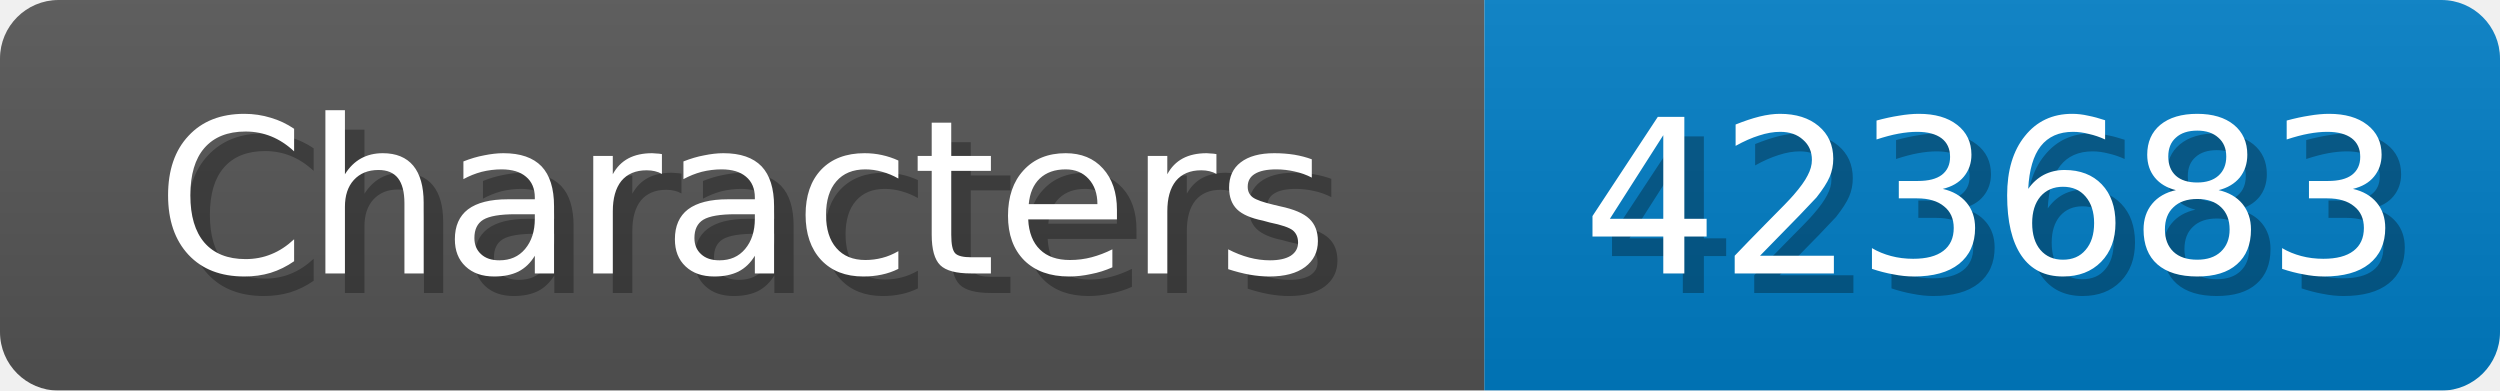
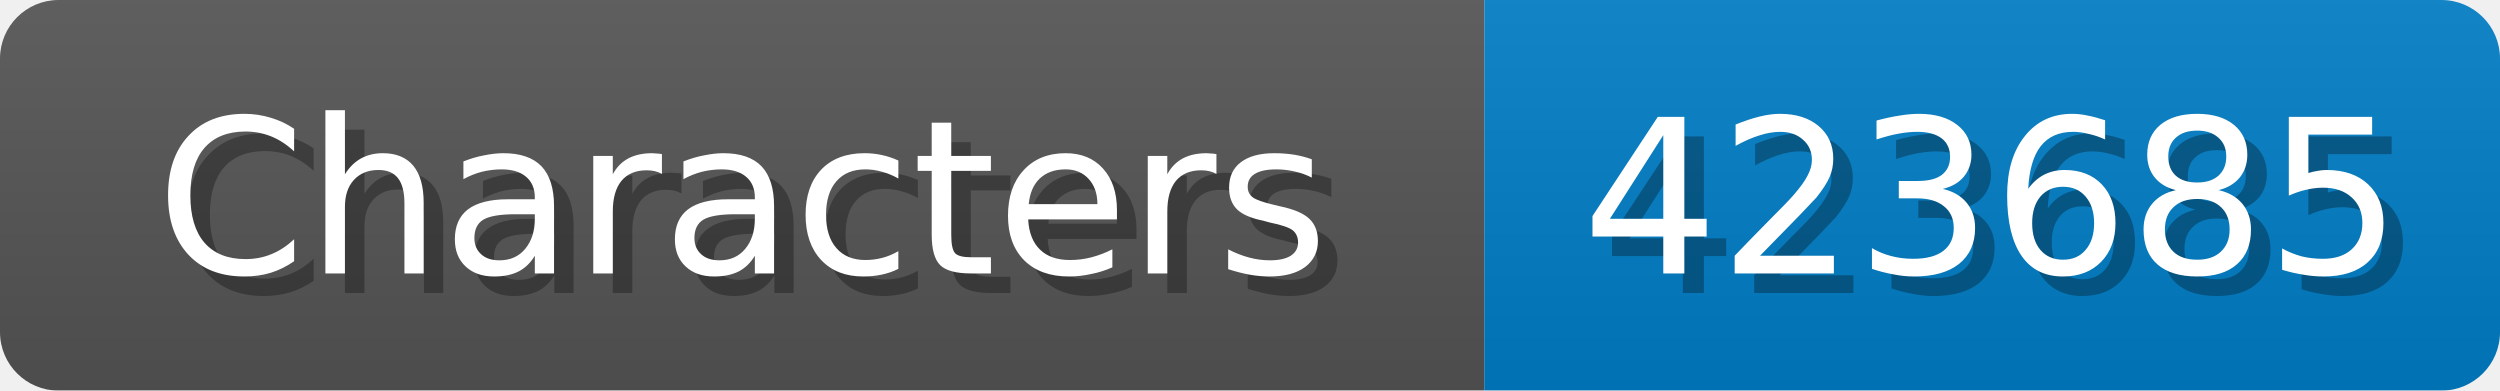
<svg xmlns="http://www.w3.org/2000/svg" width="128" height="20">
  <linearGradient id="b" x2="0" y2="100%">
    <stop offset="0" stop-color="#bbb" stop-opacity=".1" />
    <stop offset="1" stop-opacity=".1" />
  </linearGradient>
  <mask id="anybadge_1">
    <rect width="128" height="20" rx="3" fill="#fff" />
  </mask>
  <g mask="url(#anybadge_1)">
    <path fill="#555" d="M0 0h76v20H0z" />
    <path fill="#007ec6" d="M76 0h52v20H76z" />
    <path fill="url(#b)" d="M0 0h128v20H0z" />
  </g>
  <g fill="#fff" text-anchor="middle" font-family="DejaVu Sans,Verdana,Geneva,sans-serif" font-size="11">
    <text x="39.0" y="15" fill="#010101" fill-opacity=".3">Characters</text>
    <text x="38.0" y="14">Characters</text>
  </g>
  <g fill="#fff" text-anchor="middle" font-family="DejaVu Sans,Verdana,Geneva,sans-serif" font-size="11">
-     <text x="103.0" y="15" fill="#010101" fill-opacity=".3">423683</text>
-     <text x="102.0" y="14">423683</text>
+     <text x="103.0" y="15" fill="#010101" fill-opacity=".3">423685</text>
+     <text x="102.0" y="14">423685</text>
  </g>
</svg>
